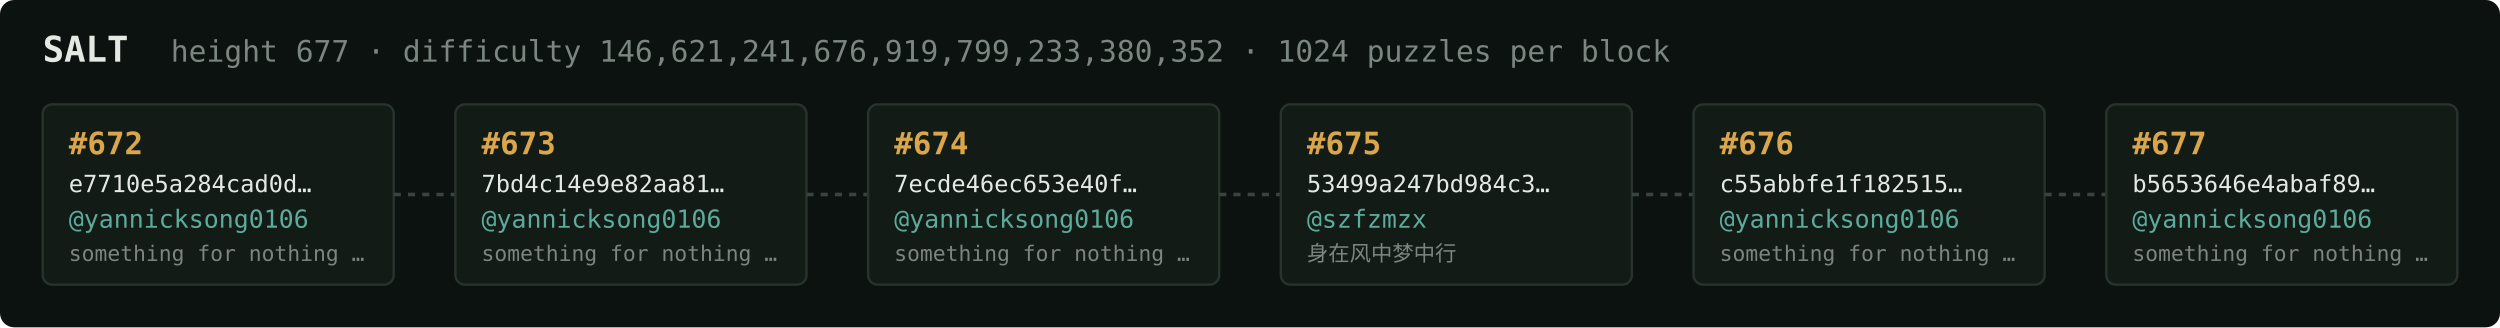
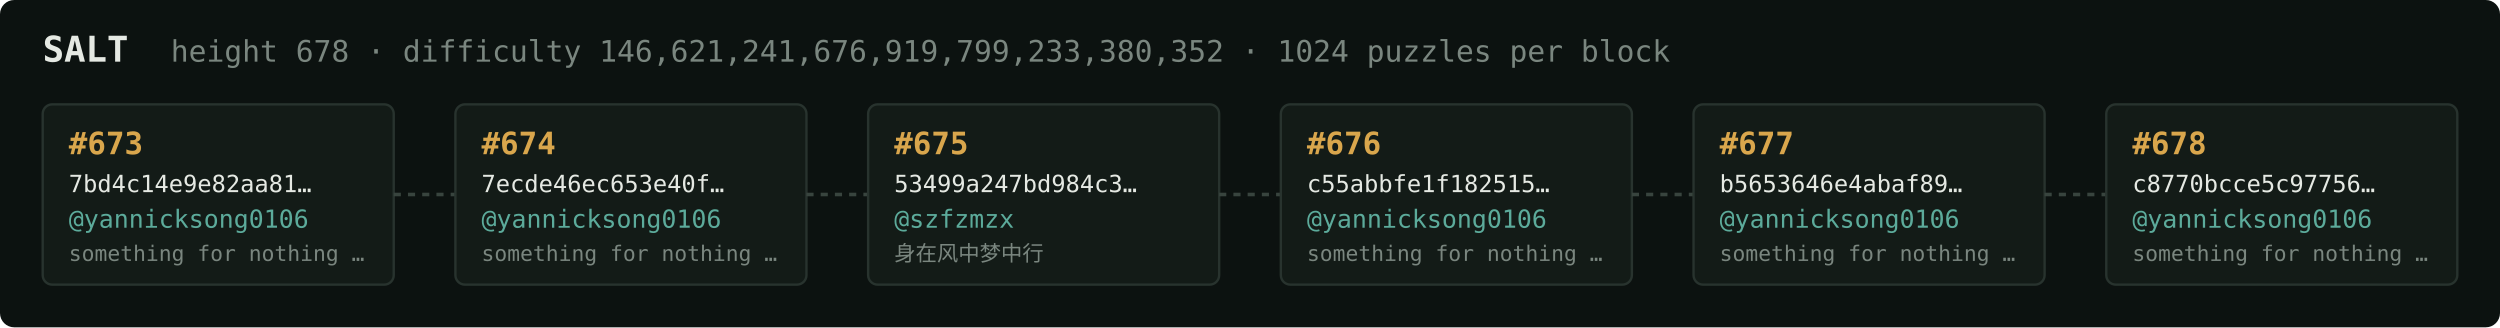
<svg xmlns="http://www.w3.org/2000/svg" width="1054" height="138" viewBox="0 0 1054 138" font-family="ui-monospace,SFMono-Regular,Menlo,monospace">
  <rect fill="#0c1210" width="1054" height="138" rx="6" />
  <text x="18" y="26" fill="#e5e9e3" font-size="15" font-weight="700">SALT</text>
-   <text x="72" y="26" fill="#7a867f" font-size="12.5">height 677 · difficulty 146,621,241,676,919,799,233,380,352 · 1024 puzzles per block</text>
+   <text x="72" y="26" fill="#7a867f" font-size="12.5">height 678 · difficulty 146,621,241,676,919,799,233,380,352 · 1024 puzzles per block</text>
  <rect x="18" y="44" width="148" height="76" rx="4" fill="#131b17" stroke="#28332e" stroke-width="1" />
-   <text x="29" y="65" fill="#d9a64c" font-size="13" font-weight="700">#672</text>
-   <text x="29" y="81" fill="#e5e9e3" font-size="10">e7710e5a284cad0d…</text>
+   <text x="29" y="65" fill="#d9a64c" font-size="13" font-weight="700">#673</text>
+   <text x="29" y="81" fill="#e5e9e3" font-size="10">7bd4c14e9e82aa81…</text>
  <text x="29" y="96" fill="#5cab9b" font-size="10.5">@yannicksong0106</text>
  <text x="29" y="110" fill="#7a867f" font-size="9">something for nothing …</text>
  <line x1="166" y1="82.0" x2="192" y2="82.0" stroke="#38443e" stroke-width="1.5" stroke-dasharray="3 3" />
  <rect x="192" y="44" width="148" height="76" rx="4" fill="#131b17" stroke="#28332e" stroke-width="1" />
-   <text x="203" y="65" fill="#d9a64c" font-size="13" font-weight="700">#673</text>
-   <text x="203" y="81" fill="#e5e9e3" font-size="10">7bd4c14e9e82aa81…</text>
+   <text x="203" y="65" fill="#d9a64c" font-size="13" font-weight="700">#674</text>
+   <text x="203" y="81" fill="#e5e9e3" font-size="10">7ecde46ec653e40f…</text>
  <text x="203" y="96" fill="#5cab9b" font-size="10.5">@yannicksong0106</text>
  <text x="203" y="110" fill="#7a867f" font-size="9">something for nothing …</text>
  <line x1="340" y1="82.0" x2="366" y2="82.0" stroke="#38443e" stroke-width="1.5" stroke-dasharray="3 3" />
  <rect x="366" y="44" width="148" height="76" rx="4" fill="#131b17" stroke="#28332e" stroke-width="1" />
-   <text x="377" y="65" fill="#d9a64c" font-size="13" font-weight="700">#674</text>
-   <text x="377" y="81" fill="#e5e9e3" font-size="10">7ecde46ec653e40f…</text>
-   <text x="377" y="96" fill="#5cab9b" font-size="10.5">@yannicksong0106</text>
-   <text x="377" y="110" fill="#7a867f" font-size="9">something for nothing …</text>
+   <text x="377" y="65" fill="#d9a64c" font-size="13" font-weight="700">#675</text>
+   <text x="377" y="81" fill="#e5e9e3" font-size="10">53499a247bd984c3…</text>
+   <text x="377" y="96" fill="#5cab9b" font-size="10.5">@szfzmzx</text>
+   <text x="377" y="110" fill="#7a867f" font-size="9">身在风中梦中行</text>
  <line x1="514" y1="82.0" x2="540" y2="82.0" stroke="#38443e" stroke-width="1.5" stroke-dasharray="3 3" />
  <rect x="540" y="44" width="148" height="76" rx="4" fill="#131b17" stroke="#28332e" stroke-width="1" />
-   <text x="551" y="65" fill="#d9a64c" font-size="13" font-weight="700">#675</text>
-   <text x="551" y="81" fill="#e5e9e3" font-size="10">53499a247bd984c3…</text>
-   <text x="551" y="96" fill="#5cab9b" font-size="10.5">@szfzmzx</text>
-   <text x="551" y="110" fill="#7a867f" font-size="9">身在风中梦中行</text>
+   <text x="551" y="65" fill="#d9a64c" font-size="13" font-weight="700">#676</text>
+   <text x="551" y="81" fill="#e5e9e3" font-size="10">c55abbfe1f182515…</text>
+   <text x="551" y="96" fill="#5cab9b" font-size="10.5">@yannicksong0106</text>
+   <text x="551" y="110" fill="#7a867f" font-size="9">something for nothing …</text>
  <line x1="688" y1="82.0" x2="714" y2="82.0" stroke="#38443e" stroke-width="1.5" stroke-dasharray="3 3" />
  <rect x="714" y="44" width="148" height="76" rx="4" fill="#131b17" stroke="#28332e" stroke-width="1" />
-   <text x="725" y="65" fill="#d9a64c" font-size="13" font-weight="700">#676</text>
-   <text x="725" y="81" fill="#e5e9e3" font-size="10">c55abbfe1f182515…</text>
+   <text x="725" y="65" fill="#d9a64c" font-size="13" font-weight="700">#677</text>
+   <text x="725" y="81" fill="#e5e9e3" font-size="10">b5653646e4abaf89…</text>
  <text x="725" y="96" fill="#5cab9b" font-size="10.5">@yannicksong0106</text>
  <text x="725" y="110" fill="#7a867f" font-size="9">something for nothing …</text>
  <line x1="862" y1="82.0" x2="888" y2="82.0" stroke="#38443e" stroke-width="1.5" stroke-dasharray="3 3" />
  <rect x="888" y="44" width="148" height="76" rx="4" fill="#131b17" stroke="#28332e" stroke-width="1" />
-   <text x="899" y="65" fill="#d9a64c" font-size="13" font-weight="700">#677</text>
-   <text x="899" y="81" fill="#e5e9e3" font-size="10">b5653646e4abaf89…</text>
+   <text x="899" y="65" fill="#d9a64c" font-size="13" font-weight="700">#678</text>
+   <text x="899" y="81" fill="#e5e9e3" font-size="10">c8770bcce5c97756…</text>
  <text x="899" y="96" fill="#5cab9b" font-size="10.5">@yannicksong0106</text>
  <text x="899" y="110" fill="#7a867f" font-size="9">something for nothing …</text>
</svg>
